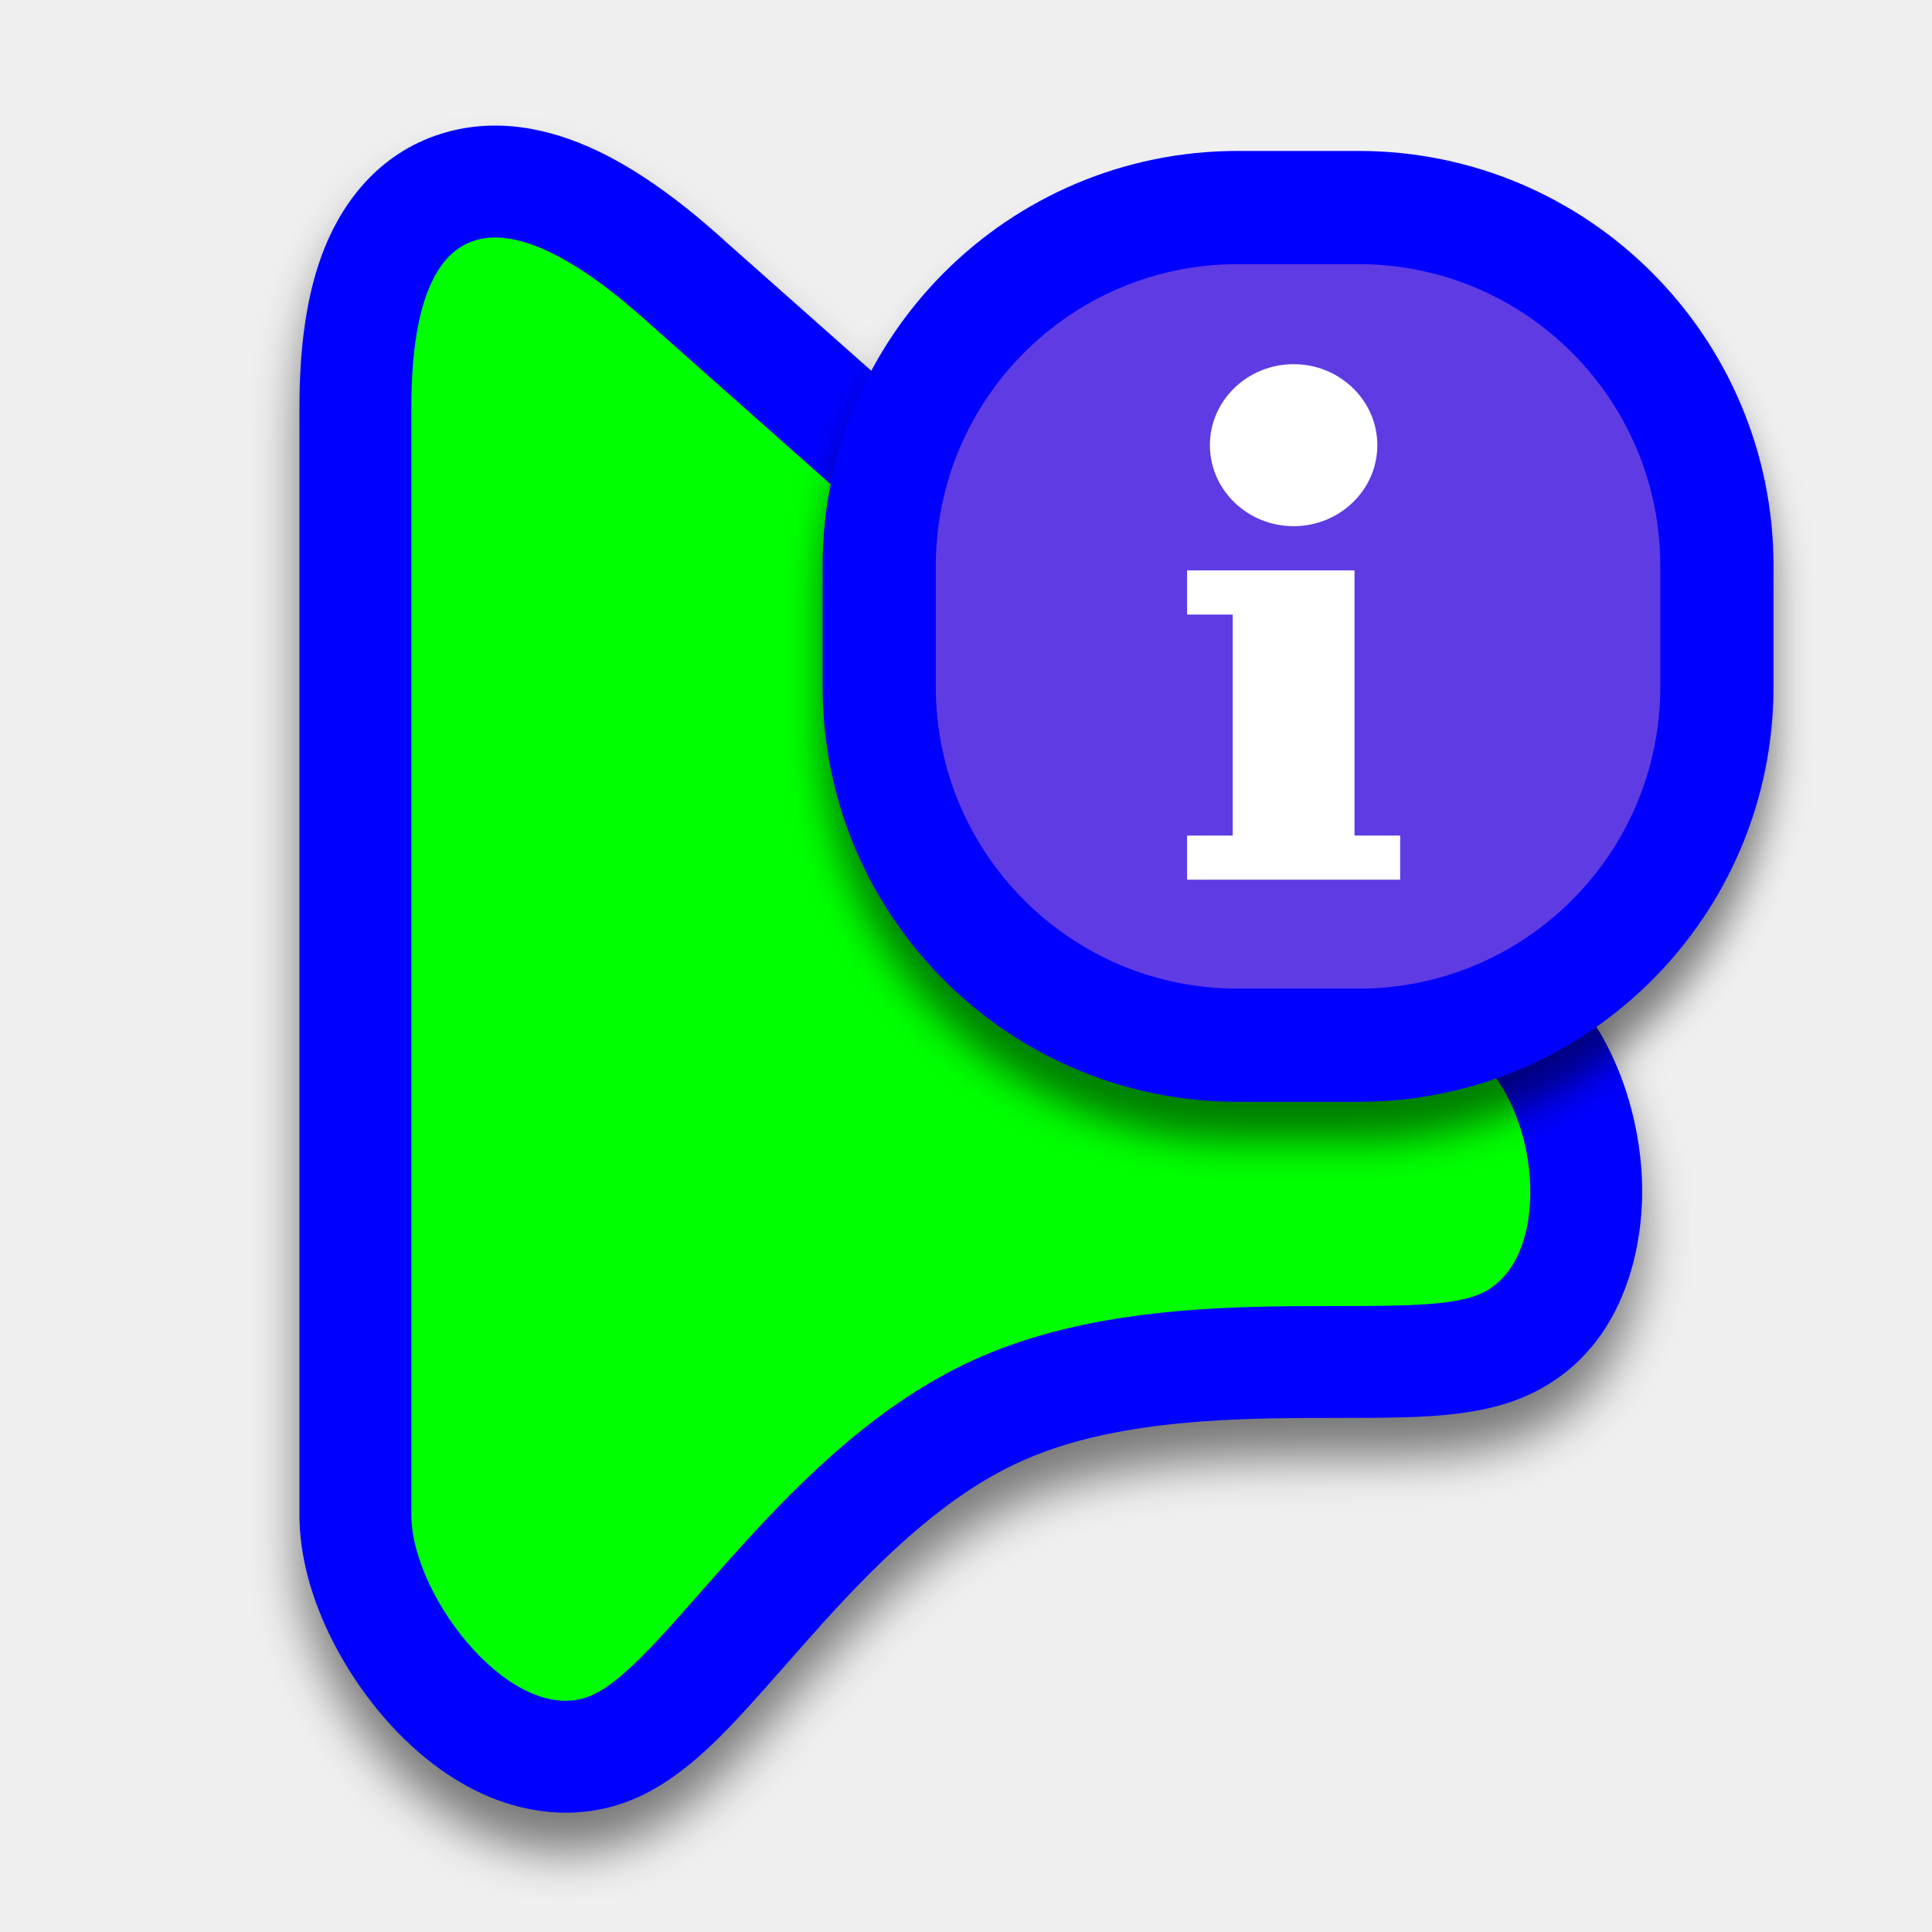
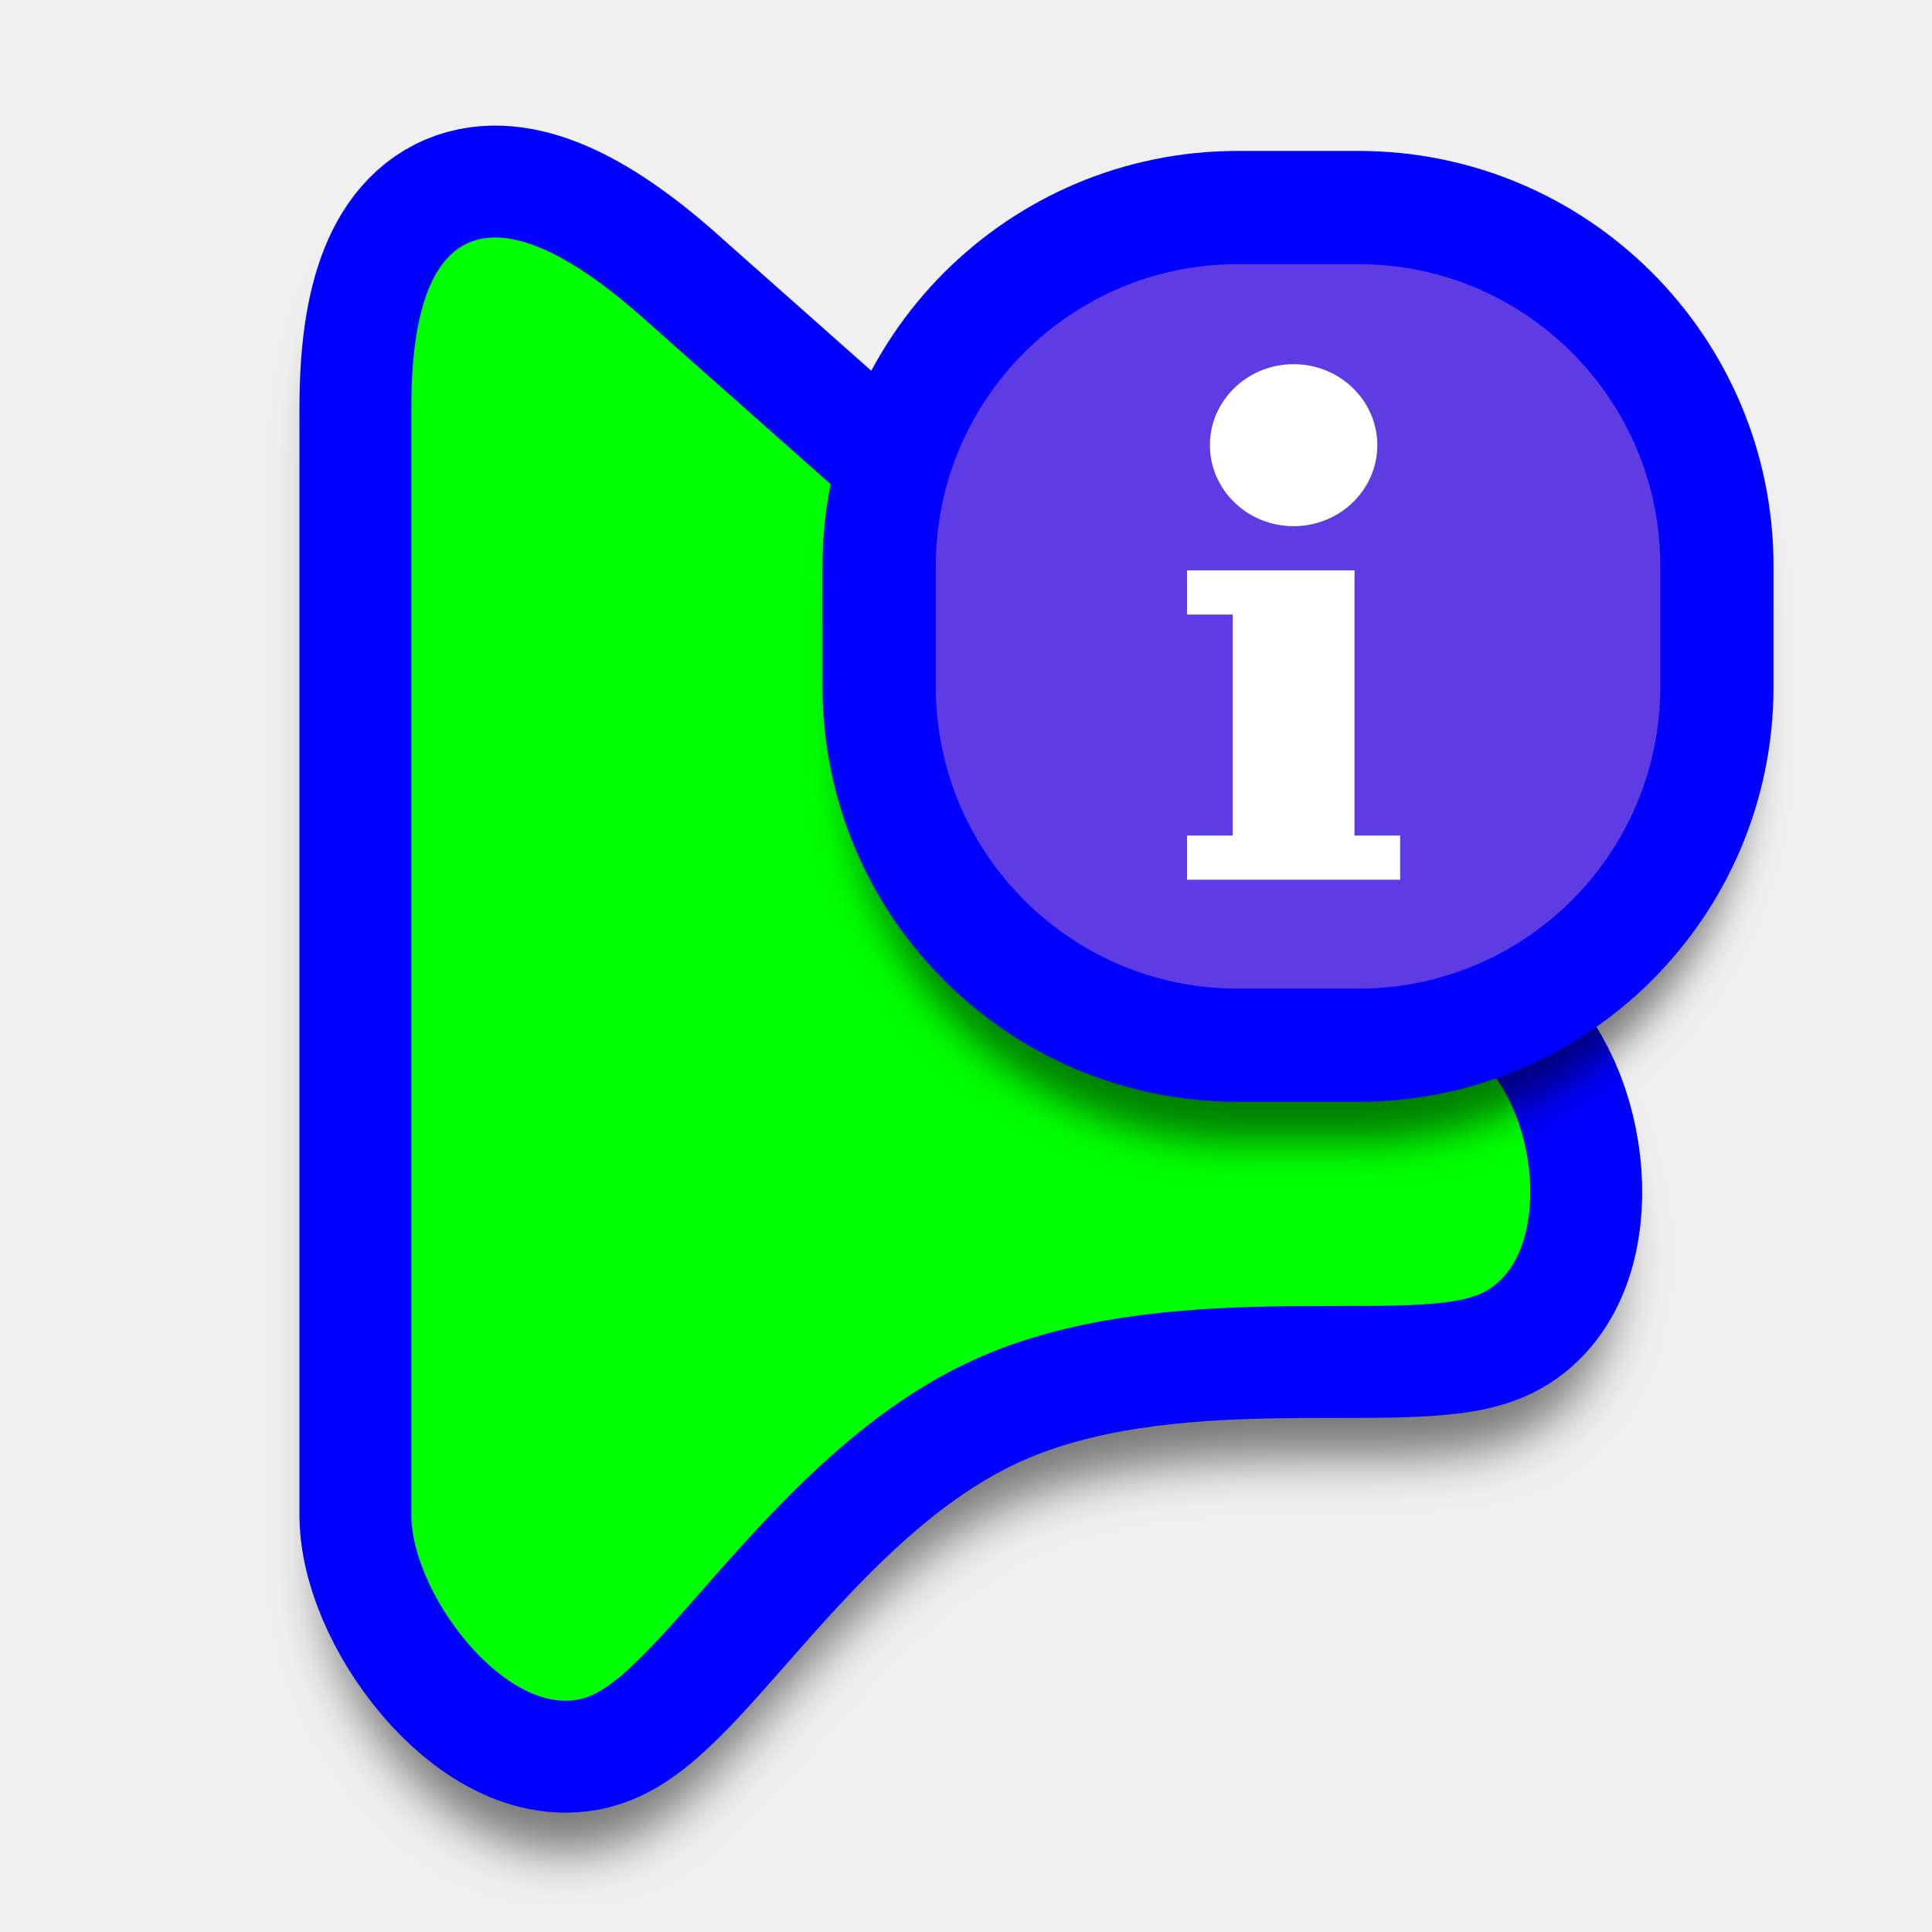
- <svg xmlns="http://www.w3.org/2000/svg" width="256" height="256" viewBox="0 0 256 256" fill="none">
-   <path id="align-anchor" d="m39.68 16.64h26l-26 36z" fill="cyan" opacity=".9" display="none" />
+ <svg xmlns="http://www.w3.org/2000/svg" xmlns:xlink="http://www.w3.org/1999/xlink" width="256" height="256" viewBox="0 0 256 256">
+   <path id="align-anchor" d="m39.68 16.61h26l-26 36z" fill="cyan" opacity=".9" display="none" />
  <circle id="cursor-hotspot" cx="53.76" cy="19.2" r="3" fill="magenta" opacity=".6" display="none" />
-   <g filter="url(#filter0_d_2651_820)">
-     <path d="M39.681 201.118L39.68 201.01V54.009C39.68 46.385 40.517 39.058 42.999 32.874C45.607 26.377 50.663 19.858 59.238 17.493C67.065 15.335 74.452 17.638 79.867 20.331C85.47 23.119 91.038 27.34 96.425 32.262L205.838 129.251L205.889 129.296C213.989 136.544 217.319 147.769 217.584 156.728C217.826 164.894 215.419 179.458 201.726 185.187C196.333 187.444 189.745 187.706 185.325 187.815C182.751 187.879 179.972 187.881 177.242 187.883L177.175 187.883C174.363 187.885 171.524 187.887 168.589 187.943C156.587 188.169 144.885 189.307 135.27 193.645C125.719 197.954 117.295 205.94 109.225 214.846C107.774 216.448 106.112 218.334 104.44 220.233C102.144 222.84 99.824 225.474 97.987 227.441C94.873 230.773 90.168 235.601 84.578 238.122C77.3 241.406 70.105 240.319 64.714 238.04C59.485 235.83 55.149 232.237 51.847 228.649C45.639 221.902 39.833 211.498 39.681 201.118Z" fill="#0000FF" />
-   </g>
-   <path d="M54.507 54.009C54.507 26.933 66.969 25.401 86.504 43.281L196.003 140.346C204.265 147.738 205.77 167.422 196.003 171.509C186.235 175.596 154.198 168.84 129.173 180.13C104.147 191.42 88.603 220.04 78.481 224.607C68.358 229.174 54.668 211.949 54.507 200.902L54.507 54.009Z" fill="#00FF00" />
-   <g filter="url(#filter1_d_2651_820)">
-     <rect x="116.5" y="27.5" width="111" height="111" rx="47.5" fill="#5F3BE4" stroke="#0000FF" stroke-width="15" />
-     <path d="M171.411 48.255C177.527 48.255 182.503 53.07 182.503 58.989C182.503 64.909 177.527 69.724 171.411 69.724C165.294 69.724 160.318 64.909 160.318 58.989C160.318 53.07 165.294 48.255 171.411 48.255ZM185.529 116.567H157.293V110.712H163.343V81.435H157.293V75.58H179.478V110.712H185.529V116.567Z" fill="white" />
-   </g>
+   <use id="shape-shadow" xlink:href="#pointer-shape" filter="url(#drop-shadow)" opacity=".5" fill="black" stroke="black" stroke-width="23.254" />
+   <use id="shape-outline" xlink:href="#pointer-shape" fill="#0000FF" stroke="#0000FF" stroke-width="29.654" />
+   <use id="shape-fill" xlink:href="#pointer-shape" fill="#00FF00" />
+   <use id="badge-shadow" xlink:href="#badge-shape" filter="url(#drop-shadow-2)" opacity=".5" fill="black" stroke="black" stroke-width="8.6" />
+   <use id="badge-base" xlink:href="#badge-shape" fill="#5F3BE4" stroke="#0000FF" stroke-width="15" />
+   <path id="badge-icon" d="M171.411 48.255C177.527 48.255 182.503 53.07 182.503 58.989C182.503 64.909 177.527 69.724 171.411 69.724C165.294 69.724 160.318 64.909 160.318 58.989C160.318 53.07 165.294 48.255 171.411 48.255ZM185.529 116.567H157.293V110.712H163.343V81.435H157.293V75.58H179.478V110.712H185.529V116.567Z" fill="white" />
  <defs>
-     <filter id="filter0_d_2651_820" x="33.28" y="15.36" width="190.72" height="236.35" filterUnits="userSpaceOnUse" color-interpolation-filters="sRGB">
-       <feFlood flood-opacity="0" result="BackgroundImageFix" />
-       <feColorMatrix in="SourceAlpha" type="matrix" values="0 0 0 0 0 0 0 0 0 0 0 0 0 0 0 0 0 0 127 0" result="hardAlpha" />
-       <feOffset dy="5.12" />
+     <path id="pointer-shape" d="M54.507 54.009C54.507 26.933 66.969 25.401 86.504 43.281L196.003 140.346C204.265 147.738 205.77 167.422 196.003 171.509C186.235 175.596 154.198 168.84 129.173 180.13C104.147 191.42 88.603 220.04 78.481 224.607C68.358 229.174 54.668 211.949 54.507 200.902L54.507 54.009Z" />
+     <rect id="badge-shape" x="116.5" y="27.5" width="111" height="111" rx="47.5" />
+     <filter id="drop-shadow" x="0" y="0" width="256" height="256" filterUnits="userSpaceOnUse" color-interpolation-filters="sRGB">
+       <feOffset dy="8.4" />
      <feGaussianBlur stdDeviation="3.2" />
-       <feColorMatrix type="matrix" values="0 0 0 0 0 0 0 0 0 0 0 0 0 0 0 0 0 0 0.5 0" />
-       <feBlend mode="normal" in2="BackgroundImageFix" result="effect1_dropShadow_2651_820" />
-       <feBlend mode="normal" in="SourceGraphic" in2="effect1_dropShadow_2651_820" result="shape" />
    </filter>
-     <filter id="filter1_d_2651_820" x="103.88" y="20" width="136.24" height="136.24" filterUnits="userSpaceOnUse" color-interpolation-filters="sRGB">
-       <feFlood flood-opacity="0" result="BackgroundImageFix" />
-       <feColorMatrix in="SourceAlpha" type="matrix" values="0 0 0 0 0 0 0 0 0 0 0 0 0 0 0 0 0 0 127 0" result="hardAlpha" />
-       <feOffset dy="5.12" />
+     <filter id="drop-shadow-2" x="64" y="0" width="192" height="192" filterUnits="userSpaceOnUse" color-interpolation-filters="sRGB">
+       <feOffset dy="8.4" />
      <feGaussianBlur stdDeviation="2.56" />
-       <feColorMatrix type="matrix" values="0 0 0 0 0 0 0 0 0 0 0 0 0 0 0 0 0 0 0.5 0" />
-       <feBlend mode="normal" in2="BackgroundImageFix" result="effect1_dropShadow_2651_820" />
-       <feBlend mode="normal" in="SourceGraphic" in2="effect1_dropShadow_2651_820" result="shape" />
    </filter>
  </defs>
</svg>
